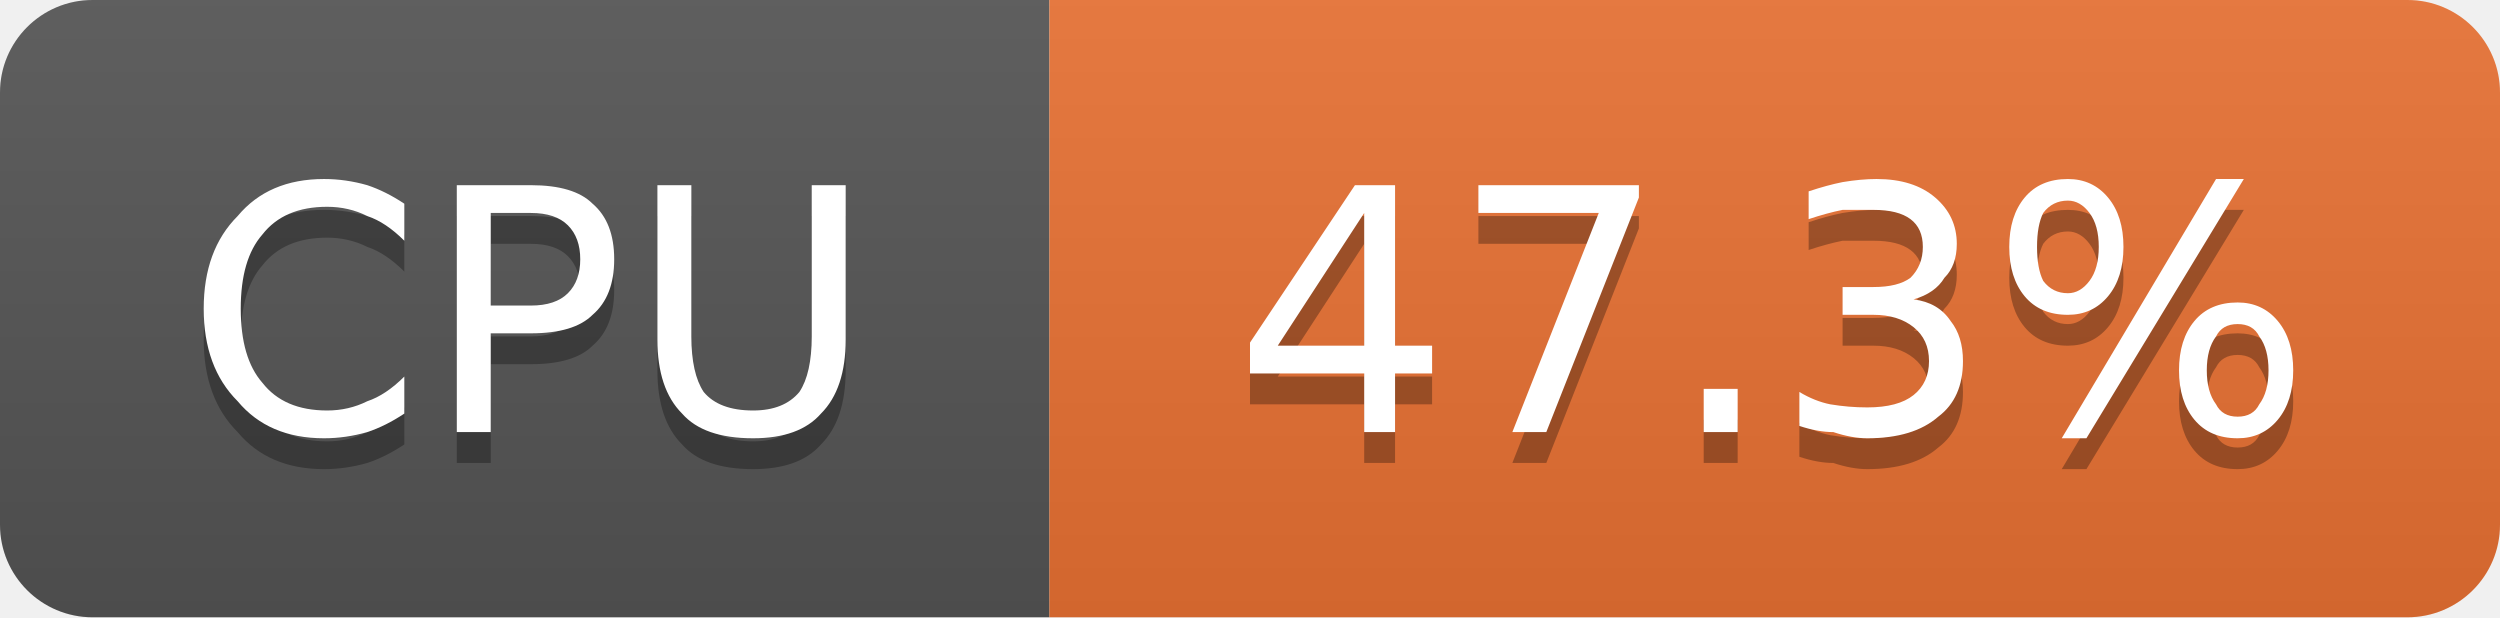
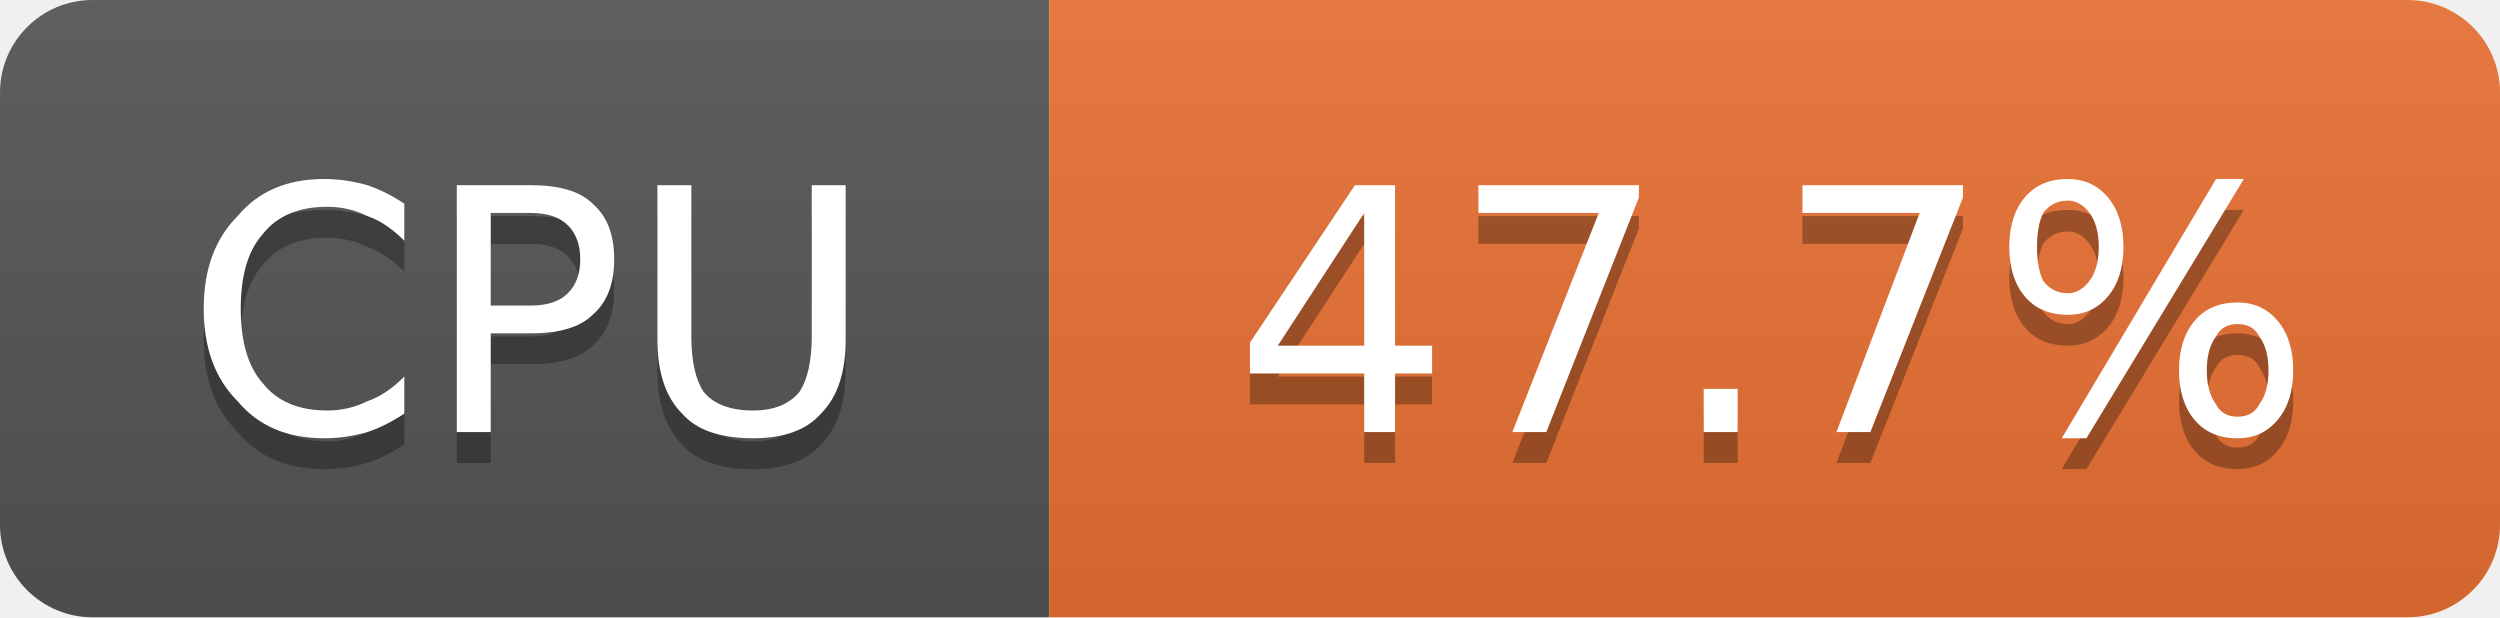
- <svg xmlns="http://www.w3.org/2000/svg" width="81" height="20" viewBox="0 0 81 20" role="img" aria-label="CPU: 47.3%">
+ <svg xmlns="http://www.w3.org/2000/svg" width="81" height="20" viewBox="0 0 81 20" role="img" aria-label="CPU: 47.7%">
  <linearGradient id="g-cluster_cpu_usage" x2="0" y2="100%">
    <stop offset="0" stop-color="#bbb" stop-opacity=".1" />
    <stop offset="1" stop-opacity=".1" />
  </linearGradient>
  <clipPath id="r-cluster_cpu_usage">
    <rect width="81" height="20" rx="3" fill="#fff" />
  </clipPath>
  <g clip-path="url(#r-cluster_cpu_usage)">
    <rect width="34" height="20" fill="#555" />
    <rect x="34" width="47" height="20" fill="#ea7233" />
    <rect width="81" height="20" fill="url(#g-cluster_cpu_usage)" />
    <path transform="translate(0 1)" fill="#010101" fill-opacity=".3" d="M13.1 6.6L13.1 7.8Q12.5 7.2 11.9 7.0Q11.3 6.7 10.6 6.7Q9.2 6.7 8.5 7.6Q7.8 8.4 7.8 10.0Q7.8 11.6 8.5 12.4Q9.2 13.3 10.6 13.3Q11.3 13.3 11.9 13.0Q12.5 12.8 13.1 12.2L13.1 13.4Q12.5 13.8 11.9 14.0Q11.2 14.2 10.5 14.2Q8.7 14.2 7.7 13.0Q6.6 11.9 6.6 10.0Q6.6 8.1 7.7 7.0Q8.7 5.8 10.5 5.8Q11.2 5.8 11.9 6.0Q12.5 6.2 13.1 6.6ZM15.9 6.9L15.9 9.9L17.2 9.9Q18.0 9.9 18.4 9.5Q18.8 9.1 18.8 8.4Q18.8 7.7 18.4 7.3Q18.0 6.9 17.2 6.9L15.9 6.9ZM14.8 6.0L17.2 6.0Q18.6 6.0 19.2 6.6Q19.9 7.2 19.9 8.4Q19.9 9.6 19.2 10.2Q18.6 10.8 17.2 10.8L15.9 10.8L15.9 14.0L14.8 14.0L14.8 6.0ZM21.3 6.0L22.4 6.0L22.4 10.9Q22.4 12.1 22.8 12.7Q23.3 13.3 24.4 13.3Q25.4 13.3 25.9 12.7Q26.3 12.1 26.3 10.9L26.3 6.0L27.4 6.0L27.4 11.0Q27.4 12.6 26.6 13.4Q25.9 14.2 24.4 14.2Q22.8 14.2 22.1 13.4Q21.3 12.6 21.3 11.0L21.3 6.0Z" />
    <path fill="#fff" d="M13.1 6.6L13.1 7.8Q12.5 7.2 11.9 7.0Q11.3 6.7 10.6 6.7Q9.2 6.7 8.5 7.6Q7.8 8.4 7.8 10.0Q7.8 11.6 8.5 12.4Q9.2 13.3 10.6 13.3Q11.3 13.3 11.9 13.0Q12.5 12.8 13.1 12.2L13.1 13.4Q12.5 13.8 11.9 14.0Q11.2 14.2 10.5 14.2Q8.7 14.2 7.7 13.0Q6.6 11.9 6.6 10.0Q6.6 8.1 7.7 7.0Q8.7 5.8 10.5 5.8Q11.2 5.8 11.9 6.0Q12.5 6.2 13.1 6.6ZM15.9 6.9L15.9 9.9L17.2 9.9Q18.0 9.9 18.4 9.5Q18.8 9.1 18.8 8.4Q18.8 7.7 18.4 7.3Q18.0 6.9 17.2 6.9L15.9 6.9ZM14.8 6.0L17.2 6.0Q18.6 6.0 19.2 6.6Q19.9 7.2 19.9 8.4Q19.9 9.6 19.2 10.2Q18.6 10.8 17.2 10.8L15.9 10.8L15.9 14.0L14.8 14.0L14.8 6.0ZM21.3 6.0L22.4 6.0L22.4 10.9Q22.4 12.1 22.8 12.7Q23.3 13.3 24.4 13.3Q25.4 13.3 25.9 12.7Q26.3 12.1 26.3 10.9L26.3 6.0L27.4 6.0L27.4 11.0Q27.4 12.6 26.6 13.4Q25.9 14.2 24.4 14.2Q22.8 14.2 22.1 13.4Q21.3 12.6 21.3 11.0L21.3 6.0Z" />
-     <path transform="translate(0 1)" fill="#010101" fill-opacity=".3" d="M44.2 6.9L41.4 11.2L44.2 11.2L44.2 6.9ZM43.9 6.0L45.2 6.0L45.2 11.2L46.4 11.2L46.4 12.1L45.2 12.1L45.2 14.0L44.2 14.0L44.2 12.1L40.5 12.1L40.5 11.1L43.9 6.0ZM47.9 6.0L53.1 6.0L53.1 6.4L50.1 14.0L49.0 14.0L51.8 6.9L47.9 6.9L47.9 6.0ZM55.2 12.6L56.3 12.6L56.3 14.0L55.2 14.0L55.2 12.6ZM62.0 9.7Q62.8 9.8 63.2 10.4Q63.6 10.9 63.6 11.7Q63.6 12.9 62.8 13.5Q62.0 14.2 60.5 14.2Q60.0 14.2 59.4 14.0Q58.9 14.0 58.3 13.8L58.3 12.7Q58.8 13.0 59.3 13.1Q59.9 13.2 60.5 13.2Q61.5 13.2 62.0 12.8Q62.5 12.4 62.5 11.7Q62.5 11.0 62.0 10.6Q61.5 10.2 60.7 10.2L59.7 10.2L59.7 9.3L60.7 9.3Q61.5 9.3 61.9 9.0Q62.3 8.6 62.3 8.0Q62.3 7.4 61.9 7.1Q61.5 6.8 60.7 6.8Q60.2 6.8 59.7 6.8Q59.2 6.9 58.6 7.1L58.6 6.2Q59.2 6.0 59.7 5.9Q60.3 5.8 60.8 5.8Q62.0 5.8 62.7 6.4Q63.4 7.0 63.4 7.9Q63.4 8.6 63.0 9.0Q62.7 9.5 62.0 9.7ZM72.5 10.5Q72.0 10.5 71.8 10.9Q71.5 11.3 71.5 12.0Q71.5 12.7 71.8 13.1Q72.0 13.5 72.5 13.5Q73.0 13.5 73.2 13.1Q73.5 12.7 73.5 12.0Q73.5 11.3 73.2 10.9Q73.0 10.5 72.5 10.5ZM72.5 9.8Q73.3 9.8 73.8 10.4Q74.3 11.0 74.3 12.0Q74.3 13.0 73.8 13.6Q73.3 14.2 72.5 14.2Q71.6 14.2 71.1 13.6Q70.6 13.0 70.6 12.0Q70.6 11.0 71.1 10.4Q71.6 9.8 72.5 9.8ZM67.0 6.5Q66.5 6.5 66.2 6.9Q66.0 7.3 66.0 8.0Q66.0 8.7 66.2 9.1Q66.5 9.5 67.0 9.5Q67.4 9.5 67.7 9.1Q68.0 8.7 68.0 8.0Q68.0 7.3 67.7 6.9Q67.4 6.5 67.0 6.5ZM71.8 5.8L72.7 5.8L67.6 14.2L66.8 14.2L71.8 5.8ZM67.0 5.8Q67.8 5.8 68.3 6.4Q68.8 7.0 68.8 8.0Q68.8 9.0 68.3 9.6Q67.8 10.2 67.0 10.2Q66.1 10.2 65.6 9.6Q65.1 9.0 65.1 8.0Q65.1 7.0 65.6 6.4Q66.1 5.8 67.0 5.8Z" />
-     <path fill="#fff" d="M44.2 6.9L41.4 11.2L44.2 11.2L44.2 6.9ZM43.9 6.0L45.2 6.0L45.2 11.2L46.4 11.2L46.4 12.1L45.2 12.1L45.2 14.0L44.2 14.0L44.2 12.1L40.5 12.1L40.5 11.1L43.9 6.0ZM47.9 6.0L53.1 6.0L53.1 6.4L50.1 14.0L49.0 14.0L51.8 6.9L47.9 6.9L47.9 6.0ZM55.2 12.6L56.3 12.6L56.3 14.0L55.2 14.0L55.2 12.6ZM62.0 9.7Q62.8 9.8 63.2 10.4Q63.6 10.9 63.6 11.7Q63.6 12.9 62.8 13.5Q62.0 14.2 60.5 14.2Q60.0 14.2 59.4 14.0Q58.9 14.0 58.3 13.8L58.3 12.7Q58.8 13.0 59.3 13.1Q59.9 13.2 60.5 13.2Q61.5 13.2 62.0 12.8Q62.5 12.4 62.5 11.7Q62.5 11.0 62.0 10.6Q61.5 10.2 60.7 10.2L59.7 10.2L59.7 9.3L60.7 9.3Q61.5 9.3 61.9 9.0Q62.3 8.6 62.3 8.0Q62.3 7.4 61.9 7.1Q61.5 6.8 60.7 6.8Q60.2 6.8 59.7 6.8Q59.2 6.9 58.6 7.1L58.6 6.2Q59.2 6.0 59.7 5.9Q60.3 5.8 60.8 5.8Q62.0 5.8 62.7 6.4Q63.4 7.0 63.4 7.9Q63.4 8.6 63.0 9.0Q62.7 9.5 62.0 9.7ZM72.5 10.5Q72.0 10.5 71.8 10.9Q71.5 11.3 71.5 12.0Q71.5 12.7 71.8 13.1Q72.0 13.5 72.5 13.5Q73.0 13.5 73.2 13.1Q73.5 12.7 73.5 12.0Q73.5 11.3 73.2 10.9Q73.0 10.5 72.5 10.5ZM72.5 9.8Q73.3 9.8 73.8 10.4Q74.3 11.0 74.3 12.0Q74.3 13.0 73.8 13.6Q73.3 14.2 72.5 14.2Q71.6 14.2 71.1 13.6Q70.6 13.0 70.6 12.0Q70.6 11.0 71.1 10.4Q71.6 9.8 72.5 9.8ZM67.0 6.5Q66.5 6.5 66.2 6.9Q66.0 7.3 66.0 8.0Q66.0 8.7 66.2 9.1Q66.5 9.5 67.0 9.5Q67.4 9.5 67.7 9.1Q68.0 8.7 68.0 8.0Q68.0 7.3 67.7 6.9Q67.4 6.5 67.0 6.5ZM71.8 5.8L72.7 5.8L67.6 14.2L66.8 14.2L71.8 5.8ZM67.0 5.8Q67.8 5.8 68.3 6.4Q68.8 7.0 68.8 8.0Q68.8 9.0 68.3 9.6Q67.8 10.2 67.0 10.2Q66.1 10.2 65.6 9.6Q65.1 9.0 65.1 8.0Q65.1 7.0 65.6 6.4Q66.1 5.8 67.0 5.8Z" />
+     <path transform="translate(0 1)" fill="#010101" fill-opacity=".3" d="M44.2 6.9L41.4 11.2L44.2 11.2L44.2 6.9ZM43.9 6.0L45.2 6.0L45.2 11.2L46.4 11.2L46.4 12.1L45.2 12.1L45.2 14.0L44.2 14.0L44.2 12.1L40.5 12.1L40.5 11.1L43.9 6.0ZM47.9 6.0L53.1 6.0L53.1 6.4L50.1 14.0L49.0 14.0L51.8 6.9L47.9 6.9L47.9 6.0ZM55.2 12.6L56.3 12.6L56.3 14.0L55.2 14.0L55.2 12.6ZM58.4 6.0L63.6 6.0L63.6 6.4L60.6 14.0L59.5 14.0L62.2 6.9L58.4 6.9L58.4 6.0ZM72.5 10.5Q72.0 10.5 71.8 10.9Q71.5 11.3 71.5 12.0Q71.5 12.7 71.8 13.1Q72.0 13.5 72.5 13.5Q73.0 13.5 73.2 13.1Q73.5 12.7 73.5 12.0Q73.5 11.3 73.2 10.9Q73.0 10.5 72.5 10.5ZM72.5 9.8Q73.3 9.8 73.8 10.4Q74.3 11.0 74.3 12.0Q74.3 13.0 73.8 13.6Q73.3 14.2 72.5 14.2Q71.6 14.2 71.1 13.6Q70.6 13.0 70.6 12.0Q70.6 11.0 71.1 10.4Q71.6 9.8 72.5 9.8ZM67.0 6.5Q66.5 6.5 66.2 6.9Q66.0 7.3 66.0 8.0Q66.0 8.7 66.2 9.1Q66.5 9.5 67.0 9.5Q67.4 9.5 67.7 9.1Q68.0 8.7 68.0 8.0Q68.0 7.3 67.7 6.9Q67.4 6.5 67.0 6.5ZM71.8 5.8L72.7 5.8L67.6 14.2L66.8 14.2L71.8 5.8ZM67.0 5.8Q67.8 5.8 68.3 6.4Q68.8 7.0 68.8 8.0Q68.8 9.0 68.3 9.6Q67.8 10.2 67.0 10.2Q66.1 10.2 65.6 9.6Q65.1 9.0 65.1 8.0Q65.1 7.0 65.6 6.4Q66.1 5.8 67.0 5.8Z" />
+     <path fill="#fff" d="M44.2 6.9L41.4 11.2L44.2 11.2L44.2 6.9ZM43.9 6.0L45.2 6.0L45.2 11.2L46.4 11.2L46.4 12.1L45.2 12.1L45.2 14.0L44.2 14.0L44.2 12.1L40.5 12.1L40.5 11.1L43.9 6.0ZM47.9 6.0L53.1 6.0L53.1 6.4L50.1 14.0L49.0 14.0L51.8 6.9L47.9 6.9L47.9 6.0ZM55.2 12.6L56.3 12.6L56.3 14.0L55.2 14.0L55.2 12.6ZM58.4 6.0L63.6 6.0L63.6 6.4L60.6 14.0L59.5 14.0L62.2 6.9L58.4 6.9L58.4 6.0ZM72.5 10.5Q72.0 10.5 71.8 10.9Q71.5 11.3 71.5 12.0Q71.5 12.7 71.8 13.1Q72.0 13.5 72.5 13.5Q73.0 13.5 73.2 13.1Q73.5 12.7 73.5 12.0Q73.5 11.3 73.2 10.9Q73.0 10.5 72.5 10.5ZM72.5 9.8Q73.3 9.8 73.8 10.4Q74.3 11.0 74.3 12.0Q74.3 13.0 73.8 13.6Q73.3 14.2 72.5 14.2Q71.6 14.2 71.1 13.6Q70.6 13.0 70.6 12.0Q70.6 11.0 71.1 10.4Q71.6 9.8 72.5 9.8ZM67.0 6.5Q66.5 6.5 66.2 6.9Q66.0 7.3 66.0 8.0Q66.0 8.7 66.2 9.1Q66.5 9.5 67.0 9.5Q67.4 9.5 67.7 9.1Q68.0 8.7 68.0 8.0Q68.0 7.3 67.7 6.9Q67.4 6.5 67.0 6.5ZM71.8 5.8L72.7 5.8L67.6 14.2L66.8 14.2L71.8 5.8ZM67.0 5.8Q67.8 5.8 68.3 6.4Q68.8 7.0 68.8 8.0Q68.8 9.0 68.3 9.6Q67.8 10.2 67.0 10.2Q66.1 10.2 65.6 9.6Q65.1 9.0 65.1 8.0Q65.1 7.0 65.6 6.4Q66.1 5.8 67.0 5.8Z" />
  </g>
</svg>
